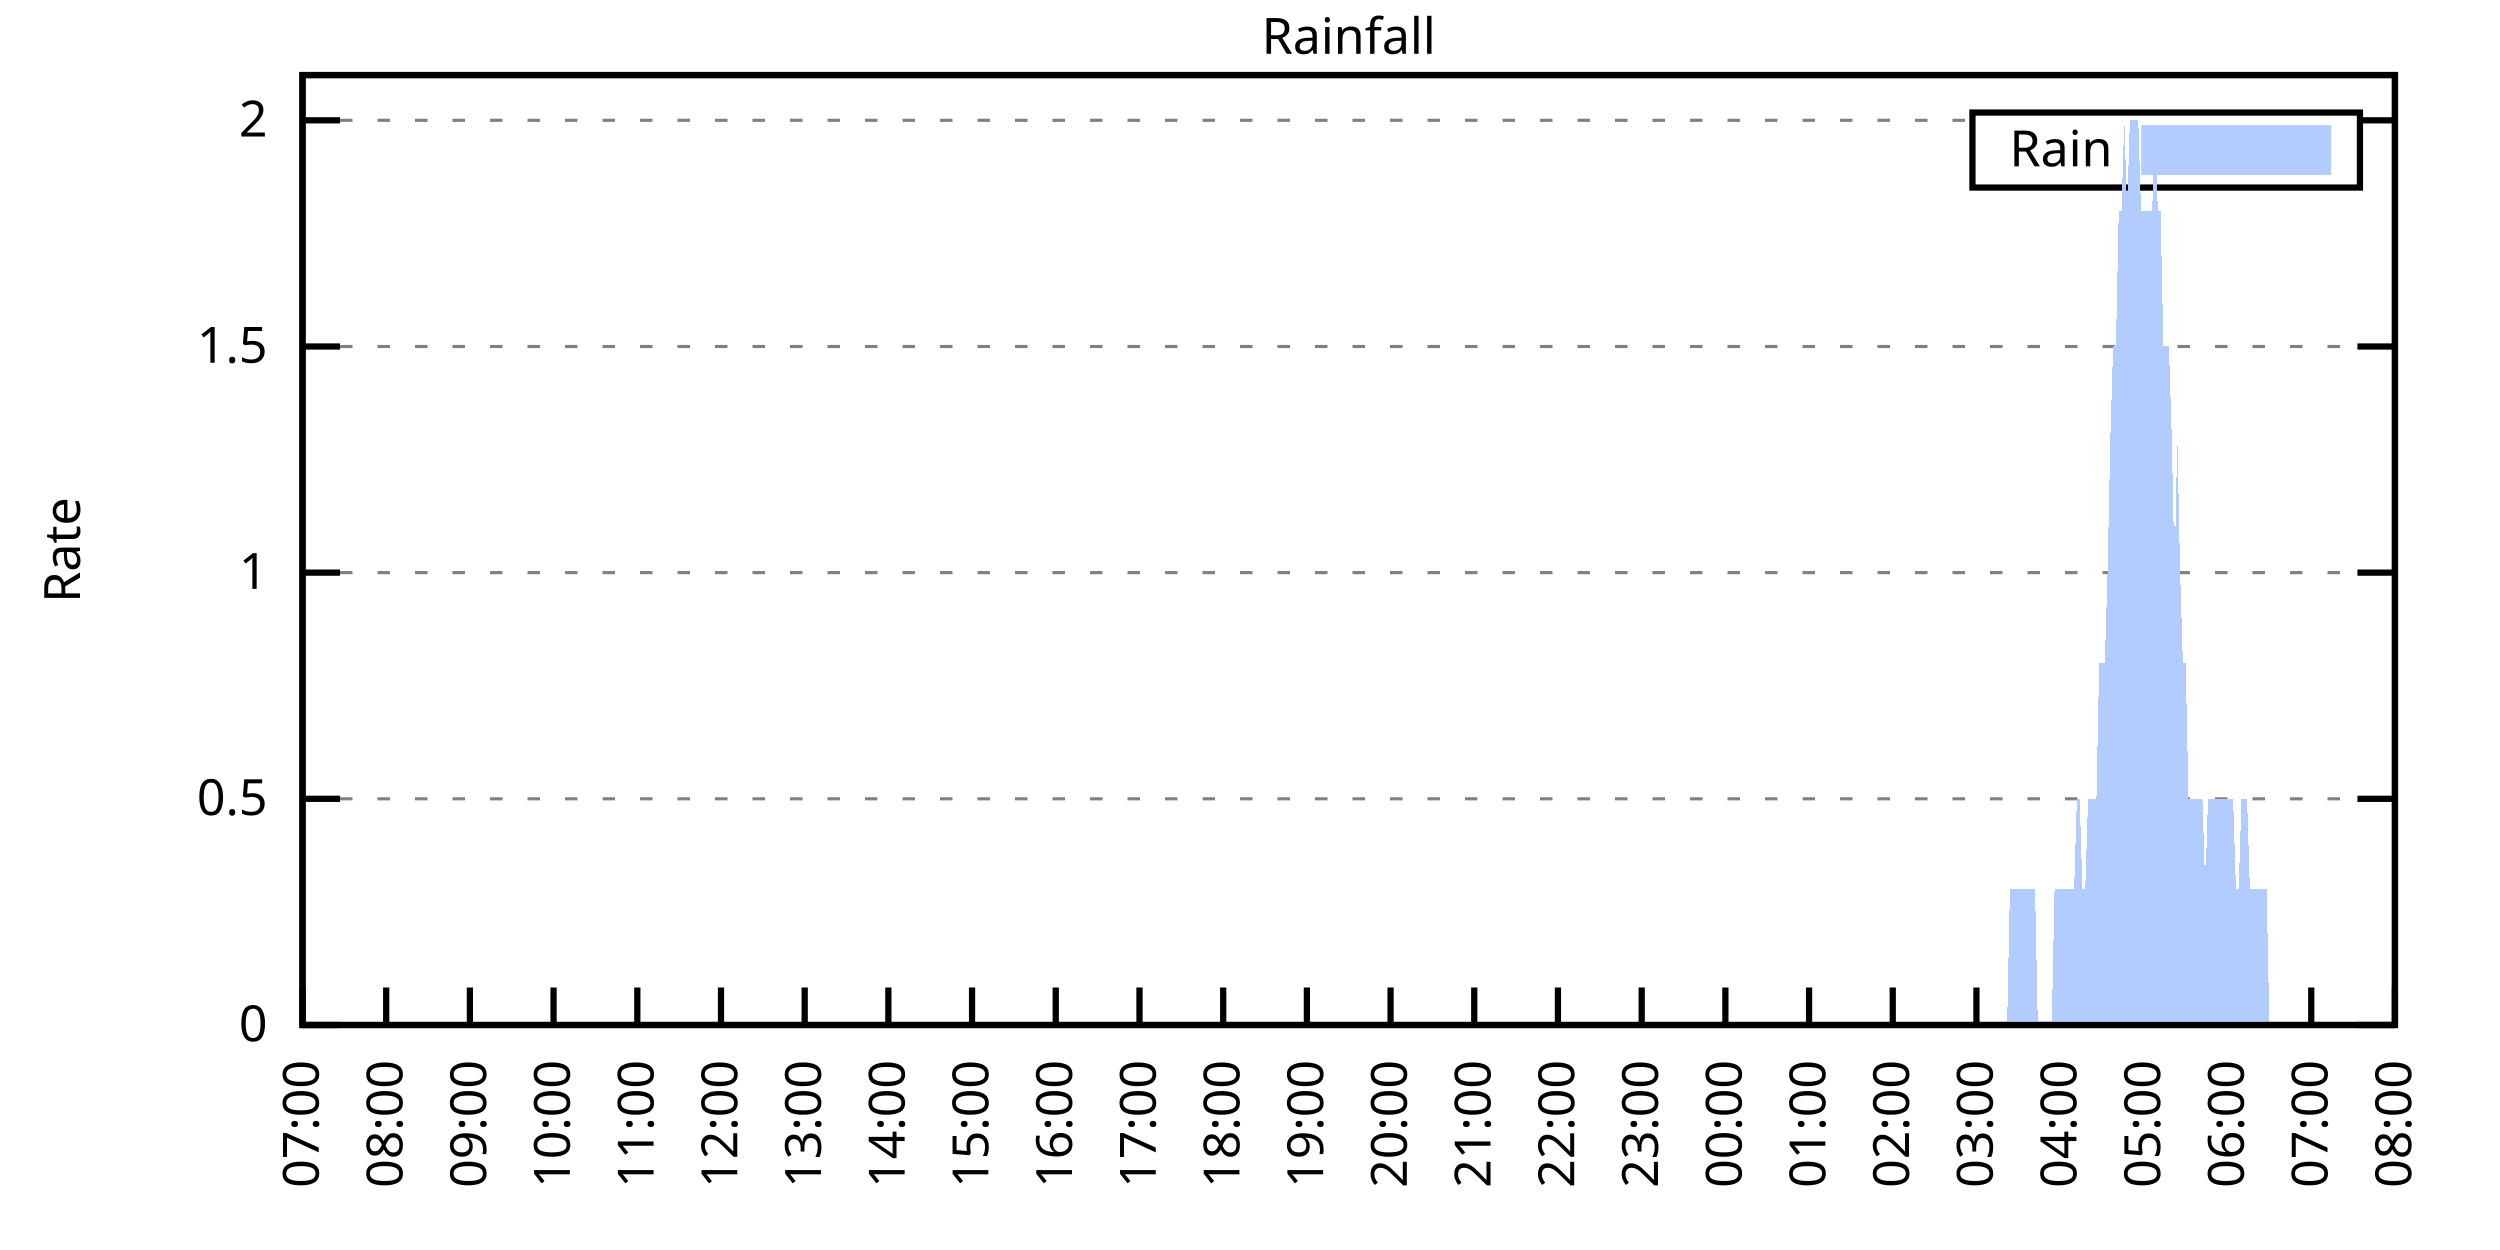
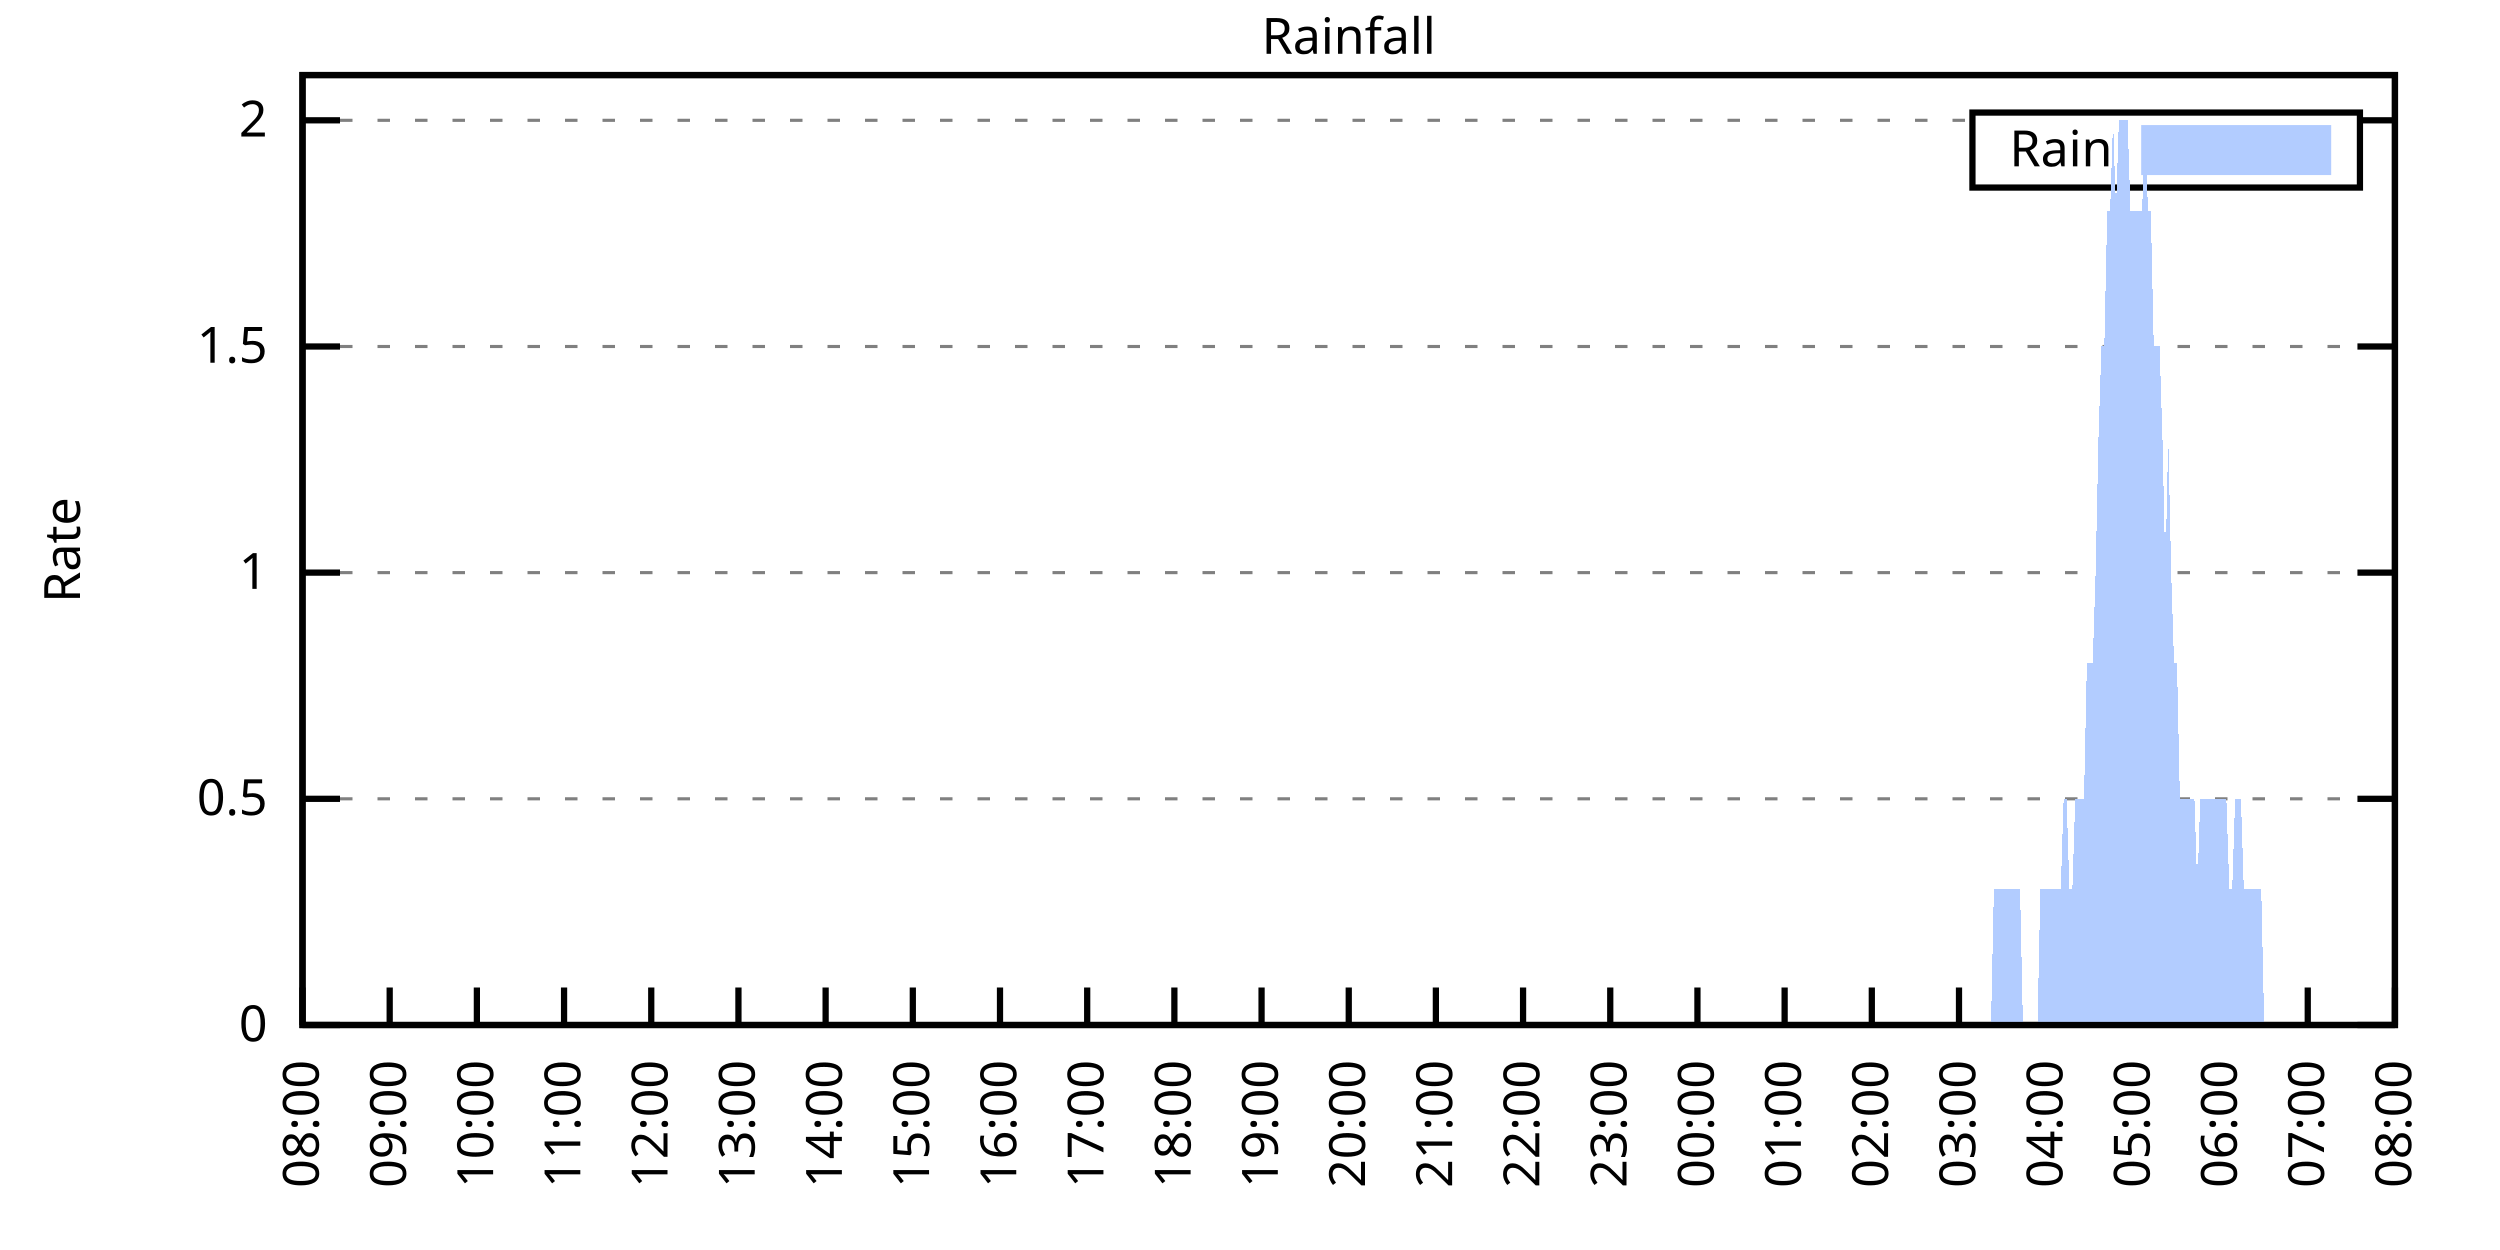
<svg xmlns="http://www.w3.org/2000/svg" xmlns:xlink="http://www.w3.org/1999/xlink" width="400" height="200" viewBox="0 0 400 200">
  <g id="gnuplot_canvas">
    <rect x="0" y="0" width="400" height="200" fill="none" />
    <defs>
      <circle id="gpDot" r="0.5" stroke-width="0.5" stroke="currentColor" />
      <path id="gpPt0" stroke-width="0.333" stroke="currentColor" d="M-1,0 h2 M0,-1 v2" />
      <path id="gpPt1" stroke-width="0.333" stroke="currentColor" d="M-1,-1 L1,1 M1,-1 L-1,1" />
      <path id="gpPt2" stroke-width="0.333" stroke="currentColor" d="M-1,0 L1,0 M0,-1 L0,1 M-1,-1 L1,1 M-1,1 L1,-1" />
      <rect id="gpPt3" stroke-width="0.333" stroke="currentColor" x="-1" y="-1" width="2" height="2" />
      <rect id="gpPt4" stroke-width="0.333" stroke="currentColor" fill="currentColor" x="-1" y="-1" width="2" height="2" />
      <circle id="gpPt5" stroke-width="0.333" stroke="currentColor" cx="0" cy="0" r="1" />
      <use xlink:href="#gpPt5" id="gpPt6" fill="currentColor" stroke="none" />
      <path id="gpPt7" stroke-width="0.333" stroke="currentColor" d="M0,-1.33 L-1.33,0.67 L1.33,0.67 z" />
      <use xlink:href="#gpPt7" id="gpPt8" fill="currentColor" stroke="none" />
      <use xlink:href="#gpPt7" id="gpPt9" stroke="currentColor" transform="rotate(180)" />
      <use xlink:href="#gpPt9" id="gpPt10" fill="currentColor" stroke="none" />
      <use xlink:href="#gpPt3" id="gpPt11" stroke="currentColor" transform="rotate(45)" />
      <use xlink:href="#gpPt11" id="gpPt12" fill="currentColor" stroke="none" />
      <path id="gpPt13" stroke-width="0.333" stroke="currentColor" d="M0,1.330 L1.265,0.411 L0.782,-1.067 L-0.782,-1.076 L-1.265,0.411 z" />
      <use xlink:href="#gpPt13" id="gpPt14" fill="currentColor" stroke="none" />
      <filter id="textbox" filterUnits="objectBoundingBox" x="0" y="0" height="1" width="1">
        <feFlood flood-color="white" flood-opacity="1" result="bgnd" />
        <feComposite in="SourceGraphic" in2="bgnd" operator="atop" />
      </filter>
      <filter id="greybox" filterUnits="objectBoundingBox" x="0" y="0" height="1" width="1">
        <feFlood flood-color="lightgrey" flood-opacity="1" result="grey" />
        <feComposite in="SourceGraphic" in2="grey" operator="atop" />
      </filter>
    </defs>
    <g fill="none" color="white" stroke="currentColor" stroke-width="1.00" stroke-linecap="butt" stroke-linejoin="miter">
</g>
    <g fill="none" color="black" stroke="currentColor" stroke-width="1.00" stroke-linecap="butt" stroke-linejoin="miter">
      <g stroke="none" shape-rendering="crispEdges">
        <polygon fill="rgb(255, 255, 255)" points="48.40,164.00 383.18,164.00 383.18,12.02 48.40,12.02 " />
      </g>
    </g>
    <g fill="none" color="black" stroke="currentColor" stroke-width="1.00" stroke-linecap="butt" stroke-linejoin="miter">
</g>
    <g fill="none" color="black" stroke="black" stroke-width="0.50" stroke-linecap="butt" stroke-linejoin="miter">
</g>
    <g fill="none" color="gray" stroke="currentColor" stroke-width="0.50" stroke-linecap="butt" stroke-linejoin="miter">
      <path stroke="gray" stroke-dasharray="2,4" class="gridline" d="M48.40,164.00 L383.19,164.00  " />
    </g>
    <g fill="none" color="gray" stroke="gray" stroke-width="1.00" stroke-linecap="butt" stroke-linejoin="miter">
</g>
    <g fill="none" color="black" stroke="currentColor" stroke-width="1.00" stroke-linecap="butt" stroke-linejoin="miter">
      <path stroke="black" d="M48.40,164.00 L54.40,164.00 M383.19,164.00 L377.19,164.00  " />
      <g transform="translate(42.80,166.60)" stroke="none" fill="black" font-family="Sans" font-size="8.00" text-anchor="end">
        <text>
          <tspan font-family="Sans"> 0</tspan>
        </text>
      </g>
    </g>
    <g fill="none" color="black" stroke="currentColor" stroke-width="1.00" stroke-linecap="butt" stroke-linejoin="miter">
</g>
    <g fill="none" color="black" stroke="black" stroke-width="0.50" stroke-linecap="butt" stroke-linejoin="miter">
</g>
    <g fill="none" color="gray" stroke="currentColor" stroke-width="0.50" stroke-linecap="butt" stroke-linejoin="miter">
      <path stroke="gray" stroke-dasharray="2,4" class="gridline" d="M48.40,127.81 L383.19,127.81  " />
    </g>
    <g fill="none" color="gray" stroke="gray" stroke-width="1.00" stroke-linecap="butt" stroke-linejoin="miter">
</g>
    <g fill="none" color="black" stroke="currentColor" stroke-width="1.00" stroke-linecap="butt" stroke-linejoin="miter">
      <path stroke="black" d="M48.40,127.81 L54.40,127.81 M383.19,127.81 L377.19,127.81  " />
      <g transform="translate(42.80,130.41)" stroke="none" fill="black" font-family="Sans" font-size="8.00" text-anchor="end">
        <text>
          <tspan font-family="Sans"> 0.5</tspan>
        </text>
      </g>
    </g>
    <g fill="none" color="black" stroke="currentColor" stroke-width="1.00" stroke-linecap="butt" stroke-linejoin="miter">
</g>
    <g fill="none" color="black" stroke="black" stroke-width="0.50" stroke-linecap="butt" stroke-linejoin="miter">
</g>
    <g fill="none" color="gray" stroke="currentColor" stroke-width="0.50" stroke-linecap="butt" stroke-linejoin="miter">
      <path stroke="gray" stroke-dasharray="2,4" class="gridline" d="M48.40,91.62 L383.19,91.62  " />
    </g>
    <g fill="none" color="gray" stroke="gray" stroke-width="1.00" stroke-linecap="butt" stroke-linejoin="miter">
</g>
    <g fill="none" color="black" stroke="currentColor" stroke-width="1.00" stroke-linecap="butt" stroke-linejoin="miter">
      <path stroke="black" d="M48.40,91.62 L54.40,91.62 M383.19,91.62 L377.19,91.62  " />
      <g transform="translate(42.80,94.22)" stroke="none" fill="black" font-family="Sans" font-size="8.00" text-anchor="end">
        <text>
          <tspan font-family="Sans"> 1</tspan>
        </text>
      </g>
    </g>
    <g fill="none" color="black" stroke="currentColor" stroke-width="1.00" stroke-linecap="butt" stroke-linejoin="miter">
</g>
    <g fill="none" color="black" stroke="black" stroke-width="0.50" stroke-linecap="butt" stroke-linejoin="miter">
</g>
    <g fill="none" color="gray" stroke="currentColor" stroke-width="0.50" stroke-linecap="butt" stroke-linejoin="miter">
      <path stroke="gray" stroke-dasharray="2,4" class="gridline" d="M48.40,55.44 L383.19,55.44  " />
    </g>
    <g fill="none" color="gray" stroke="gray" stroke-width="1.00" stroke-linecap="butt" stroke-linejoin="miter">
</g>
    <g fill="none" color="black" stroke="currentColor" stroke-width="1.00" stroke-linecap="butt" stroke-linejoin="miter">
      <path stroke="black" d="M48.40,55.44 L54.40,55.44 M383.19,55.44 L377.19,55.44  " />
      <g transform="translate(42.80,58.04)" stroke="none" fill="black" font-family="Sans" font-size="8.00" text-anchor="end">
        <text>
          <tspan font-family="Sans"> 1.5</tspan>
        </text>
      </g>
    </g>
    <g fill="none" color="black" stroke="currentColor" stroke-width="1.00" stroke-linecap="butt" stroke-linejoin="miter">
</g>
    <g fill="none" color="black" stroke="black" stroke-width="0.50" stroke-linecap="butt" stroke-linejoin="miter">
</g>
    <g fill="none" color="gray" stroke="currentColor" stroke-width="0.50" stroke-linecap="butt" stroke-linejoin="miter">
      <path stroke="gray" stroke-dasharray="2,4" class="gridline" d="M48.40,19.25 L315.59,19.25 M377.59,19.25 L383.19,19.25  " />
    </g>
    <g fill="none" color="gray" stroke="gray" stroke-width="1.00" stroke-linecap="butt" stroke-linejoin="miter">
</g>
    <g fill="none" color="black" stroke="currentColor" stroke-width="1.00" stroke-linecap="butt" stroke-linejoin="miter">
      <path stroke="black" d="M48.40,19.25 L54.40,19.25 M383.19,19.25 L377.19,19.25  " />
      <g transform="translate(42.80,21.85)" stroke="none" fill="black" font-family="Sans" font-size="8.00" text-anchor="end">
        <text>
          <tspan font-family="Sans"> 2</tspan>
        </text>
      </g>
    </g>
    <g fill="none" color="black" stroke="currentColor" stroke-width="1.00" stroke-linecap="butt" stroke-linejoin="miter">
      <path stroke="black" d="M48.40,164.00 L48.40,158.00  " />
      <g transform="translate(51.00,169.60) rotate(270.00)" stroke="none" fill="black" font-family="Sans" font-size="8.00" text-anchor="end">
        <text>
-           <tspan font-family="Sans">07:00</tspan>
-         </text>
-       </g>
-     </g>
-     <g fill="none" color="black" stroke="currentColor" stroke-width="1.00" stroke-linecap="butt" stroke-linejoin="miter">
-       <path stroke="black" d="M61.79,164.00 L61.79,158.00  " />
-       <g transform="translate(64.39,169.60) rotate(270.00)" stroke="none" fill="black" font-family="Sans" font-size="8.00" text-anchor="end">
-         <text>
          <tspan font-family="Sans">08:00</tspan>
        </text>
      </g>
    </g>
    <g fill="none" color="black" stroke="currentColor" stroke-width="1.00" stroke-linecap="butt" stroke-linejoin="miter">
-       <path stroke="black" d="M75.18,164.00 L75.18,158.00  " />
-       <g transform="translate(77.78,169.60) rotate(270.00)" stroke="none" fill="black" font-family="Sans" font-size="8.00" text-anchor="end">
+       <path stroke="black" d="M62.35,164.00 L62.35,158.00  " />
+       <g transform="translate(64.95,169.60) rotate(270.00)" stroke="none" fill="black" font-family="Sans" font-size="8.00" text-anchor="end">
        <text>
          <tspan font-family="Sans">09:00</tspan>
        </text>
      </g>
    </g>
    <g fill="none" color="black" stroke="currentColor" stroke-width="1.00" stroke-linecap="butt" stroke-linejoin="miter">
-       <path stroke="black" d="M88.57,164.00 L88.57,158.00  " />
-       <g transform="translate(91.17,169.60) rotate(270.00)" stroke="none" fill="black" font-family="Sans" font-size="8.00" text-anchor="end">
+       <path stroke="black" d="M76.30,164.00 L76.30,158.00  " />
+       <g transform="translate(78.90,169.60) rotate(270.00)" stroke="none" fill="black" font-family="Sans" font-size="8.00" text-anchor="end">
        <text>
          <tspan font-family="Sans">10:00</tspan>
        </text>
      </g>
    </g>
    <g fill="none" color="black" stroke="currentColor" stroke-width="1.00" stroke-linecap="butt" stroke-linejoin="miter">
-       <path stroke="black" d="M101.97,164.00 L101.97,158.00  " />
-       <g transform="translate(104.57,169.60) rotate(270.00)" stroke="none" fill="black" font-family="Sans" font-size="8.00" text-anchor="end">
+       <path stroke="black" d="M90.25,164.00 L90.25,158.00  " />
+       <g transform="translate(92.85,169.60) rotate(270.00)" stroke="none" fill="black" font-family="Sans" font-size="8.00" text-anchor="end">
        <text>
          <tspan font-family="Sans">11:00</tspan>
        </text>
      </g>
    </g>
    <g fill="none" color="black" stroke="currentColor" stroke-width="1.00" stroke-linecap="butt" stroke-linejoin="miter">
-       <path stroke="black" d="M115.36,164.00 L115.36,158.00  " />
-       <g transform="translate(117.96,169.60) rotate(270.00)" stroke="none" fill="black" font-family="Sans" font-size="8.00" text-anchor="end">
+       <path stroke="black" d="M104.20,164.00 L104.20,158.00  " />
+       <g transform="translate(106.80,169.60) rotate(270.00)" stroke="none" fill="black" font-family="Sans" font-size="8.00" text-anchor="end">
        <text>
          <tspan font-family="Sans">12:00</tspan>
        </text>
      </g>
    </g>
    <g fill="none" color="black" stroke="currentColor" stroke-width="1.00" stroke-linecap="butt" stroke-linejoin="miter">
-       <path stroke="black" d="M128.75,164.00 L128.75,158.00  " />
-       <g transform="translate(131.35,169.60) rotate(270.00)" stroke="none" fill="black" font-family="Sans" font-size="8.00" text-anchor="end">
+       <path stroke="black" d="M118.15,164.00 L118.15,158.00  " />
+       <g transform="translate(120.75,169.60) rotate(270.00)" stroke="none" fill="black" font-family="Sans" font-size="8.00" text-anchor="end">
        <text>
          <tspan font-family="Sans">13:00</tspan>
        </text>
      </g>
    </g>
    <g fill="none" color="black" stroke="currentColor" stroke-width="1.00" stroke-linecap="butt" stroke-linejoin="miter">
-       <path stroke="black" d="M142.14,164.00 L142.14,158.00  " />
-       <g transform="translate(144.74,169.60) rotate(270.00)" stroke="none" fill="black" font-family="Sans" font-size="8.00" text-anchor="end">
+       <path stroke="black" d="M132.10,164.00 L132.10,158.00  " />
+       <g transform="translate(134.70,169.60) rotate(270.00)" stroke="none" fill="black" font-family="Sans" font-size="8.00" text-anchor="end">
        <text>
          <tspan font-family="Sans">14:00</tspan>
        </text>
      </g>
    </g>
    <g fill="none" color="black" stroke="currentColor" stroke-width="1.00" stroke-linecap="butt" stroke-linejoin="miter">
-       <path stroke="black" d="M155.53,164.00 L155.53,158.00  " />
-       <g transform="translate(158.13,169.60) rotate(270.00)" stroke="none" fill="black" font-family="Sans" font-size="8.00" text-anchor="end">
+       <path stroke="black" d="M146.05,164.00 L146.05,158.00  " />
+       <g transform="translate(148.65,169.60) rotate(270.00)" stroke="none" fill="black" font-family="Sans" font-size="8.00" text-anchor="end">
        <text>
          <tspan font-family="Sans">15:00</tspan>
        </text>
      </g>
    </g>
    <g fill="none" color="black" stroke="currentColor" stroke-width="1.00" stroke-linecap="butt" stroke-linejoin="miter">
-       <path stroke="black" d="M168.92,164.00 L168.92,158.00  " />
-       <g transform="translate(171.52,169.60) rotate(270.00)" stroke="none" fill="black" font-family="Sans" font-size="8.00" text-anchor="end">
+       <path stroke="black" d="M160.00,164.00 L160.00,158.00  " />
+       <g transform="translate(162.60,169.60) rotate(270.00)" stroke="none" fill="black" font-family="Sans" font-size="8.00" text-anchor="end">
        <text>
          <tspan font-family="Sans">16:00</tspan>
        </text>
      </g>
    </g>
    <g fill="none" color="black" stroke="currentColor" stroke-width="1.00" stroke-linecap="butt" stroke-linejoin="miter">
-       <path stroke="black" d="M182.32,164.00 L182.32,158.00  " />
-       <g transform="translate(184.92,169.60) rotate(270.00)" stroke="none" fill="black" font-family="Sans" font-size="8.00" text-anchor="end">
+       <path stroke="black" d="M173.95,164.00 L173.95,158.00  " />
+       <g transform="translate(176.55,169.60) rotate(270.00)" stroke="none" fill="black" font-family="Sans" font-size="8.00" text-anchor="end">
        <text>
          <tspan font-family="Sans">17:00</tspan>
        </text>
      </g>
    </g>
    <g fill="none" color="black" stroke="currentColor" stroke-width="1.00" stroke-linecap="butt" stroke-linejoin="miter">
-       <path stroke="black" d="M195.71,164.00 L195.71,158.00  " />
-       <g transform="translate(198.31,169.60) rotate(270.00)" stroke="none" fill="black" font-family="Sans" font-size="8.00" text-anchor="end">
+       <path stroke="black" d="M187.90,164.00 L187.90,158.00  " />
+       <g transform="translate(190.50,169.60) rotate(270.00)" stroke="none" fill="black" font-family="Sans" font-size="8.00" text-anchor="end">
        <text>
          <tspan font-family="Sans">18:00</tspan>
        </text>
      </g>
    </g>
    <g fill="none" color="black" stroke="currentColor" stroke-width="1.00" stroke-linecap="butt" stroke-linejoin="miter">
-       <path stroke="black" d="M209.10,164.00 L209.10,158.00  " />
-       <g transform="translate(211.70,169.60) rotate(270.00)" stroke="none" fill="black" font-family="Sans" font-size="8.00" text-anchor="end">
+       <path stroke="black" d="M201.85,164.00 L201.85,158.00  " />
+       <g transform="translate(204.45,169.60) rotate(270.00)" stroke="none" fill="black" font-family="Sans" font-size="8.00" text-anchor="end">
        <text>
          <tspan font-family="Sans">19:00</tspan>
        </text>
      </g>
    </g>
    <g fill="none" color="black" stroke="currentColor" stroke-width="1.00" stroke-linecap="butt" stroke-linejoin="miter">
-       <path stroke="black" d="M222.49,164.00 L222.49,158.00  " />
-       <g transform="translate(225.09,169.60) rotate(270.00)" stroke="none" fill="black" font-family="Sans" font-size="8.00" text-anchor="end">
+       <path stroke="black" d="M215.80,164.00 L215.80,158.00  " />
+       <g transform="translate(218.40,169.60) rotate(270.00)" stroke="none" fill="black" font-family="Sans" font-size="8.00" text-anchor="end">
        <text>
          <tspan font-family="Sans">20:00</tspan>
        </text>
      </g>
    </g>
    <g fill="none" color="black" stroke="currentColor" stroke-width="1.00" stroke-linecap="butt" stroke-linejoin="miter">
-       <path stroke="black" d="M235.88,164.00 L235.88,158.00  " />
-       <g transform="translate(238.48,169.60) rotate(270.00)" stroke="none" fill="black" font-family="Sans" font-size="8.00" text-anchor="end">
+       <path stroke="black" d="M229.74,164.00 L229.74,158.00  " />
+       <g transform="translate(232.34,169.60) rotate(270.00)" stroke="none" fill="black" font-family="Sans" font-size="8.00" text-anchor="end">
        <text>
          <tspan font-family="Sans">21:00</tspan>
        </text>
      </g>
    </g>
    <g fill="none" color="black" stroke="currentColor" stroke-width="1.00" stroke-linecap="butt" stroke-linejoin="miter">
-       <path stroke="black" d="M249.27,164.00 L249.27,158.00  " />
-       <g transform="translate(251.87,169.60) rotate(270.00)" stroke="none" fill="black" font-family="Sans" font-size="8.00" text-anchor="end">
+       <path stroke="black" d="M243.69,164.00 L243.69,158.00  " />
+       <g transform="translate(246.29,169.60) rotate(270.00)" stroke="none" fill="black" font-family="Sans" font-size="8.00" text-anchor="end">
        <text>
          <tspan font-family="Sans">22:00</tspan>
        </text>
      </g>
    </g>
    <g fill="none" color="black" stroke="currentColor" stroke-width="1.00" stroke-linecap="butt" stroke-linejoin="miter">
-       <path stroke="black" d="M262.67,164.00 L262.67,158.00  " />
-       <g transform="translate(265.27,169.60) rotate(270.00)" stroke="none" fill="black" font-family="Sans" font-size="8.00" text-anchor="end">
+       <path stroke="black" d="M257.64,164.00 L257.64,158.00  " />
+       <g transform="translate(260.24,169.60) rotate(270.00)" stroke="none" fill="black" font-family="Sans" font-size="8.00" text-anchor="end">
        <text>
          <tspan font-family="Sans">23:00</tspan>
        </text>
      </g>
    </g>
    <g fill="none" color="black" stroke="currentColor" stroke-width="1.00" stroke-linecap="butt" stroke-linejoin="miter">
-       <path stroke="black" d="M276.06,164.00 L276.06,158.00  " />
-       <g transform="translate(278.66,169.60) rotate(270.00)" stroke="none" fill="black" font-family="Sans" font-size="8.00" text-anchor="end">
+       <path stroke="black" d="M271.59,164.00 L271.59,158.00  " />
+       <g transform="translate(274.19,169.60) rotate(270.00)" stroke="none" fill="black" font-family="Sans" font-size="8.00" text-anchor="end">
        <text>
          <tspan font-family="Sans">00:00</tspan>
        </text>
      </g>
    </g>
    <g fill="none" color="black" stroke="currentColor" stroke-width="1.00" stroke-linecap="butt" stroke-linejoin="miter">
-       <path stroke="black" d="M289.45,164.00 L289.45,158.00  " />
-       <g transform="translate(292.05,169.60) rotate(270.00)" stroke="none" fill="black" font-family="Sans" font-size="8.00" text-anchor="end">
+       <path stroke="black" d="M285.54,164.00 L285.54,158.00  " />
+       <g transform="translate(288.14,169.60) rotate(270.00)" stroke="none" fill="black" font-family="Sans" font-size="8.00" text-anchor="end">
        <text>
          <tspan font-family="Sans">01:00</tspan>
        </text>
      </g>
    </g>
    <g fill="none" color="black" stroke="currentColor" stroke-width="1.00" stroke-linecap="butt" stroke-linejoin="miter">
-       <path stroke="black" d="M302.84,164.00 L302.84,158.00  " />
-       <g transform="translate(305.44,169.60) rotate(270.00)" stroke="none" fill="black" font-family="Sans" font-size="8.00" text-anchor="end">
+       <path stroke="black" d="M299.49,164.00 L299.49,158.00  " />
+       <g transform="translate(302.09,169.60) rotate(270.00)" stroke="none" fill="black" font-family="Sans" font-size="8.00" text-anchor="end">
        <text>
          <tspan font-family="Sans">02:00</tspan>
        </text>
      </g>
    </g>
    <g fill="none" color="black" stroke="currentColor" stroke-width="1.00" stroke-linecap="butt" stroke-linejoin="miter">
-       <path stroke="black" d="M316.23,164.00 L316.23,158.00  " />
-       <g transform="translate(318.83,169.60) rotate(270.00)" stroke="none" fill="black" font-family="Sans" font-size="8.00" text-anchor="end">
+       <path stroke="black" d="M313.44,164.00 L313.44,158.00  " />
+       <g transform="translate(316.04,169.60) rotate(270.00)" stroke="none" fill="black" font-family="Sans" font-size="8.00" text-anchor="end">
        <text>
          <tspan font-family="Sans">03:00</tspan>
        </text>
      </g>
    </g>
    <g fill="none" color="black" stroke="currentColor" stroke-width="1.00" stroke-linecap="butt" stroke-linejoin="miter">
-       <path stroke="black" d="M329.62,164.00 L329.62,158.00  " />
-       <g transform="translate(332.22,169.60) rotate(270.00)" stroke="none" fill="black" font-family="Sans" font-size="8.00" text-anchor="end">
+       <path stroke="black" d="M327.39,164.00 L327.39,158.00  " />
+       <g transform="translate(329.99,169.60) rotate(270.00)" stroke="none" fill="black" font-family="Sans" font-size="8.00" text-anchor="end">
        <text>
          <tspan font-family="Sans">04:00</tspan>
        </text>
      </g>
    </g>
    <g fill="none" color="black" stroke="currentColor" stroke-width="1.00" stroke-linecap="butt" stroke-linejoin="miter">
-       <path stroke="black" d="M343.02,164.00 L343.02,158.00  " />
-       <g transform="translate(345.62,169.60) rotate(270.00)" stroke="none" fill="black" font-family="Sans" font-size="8.00" text-anchor="end">
+       <path stroke="black" d="M341.34,164.00 L341.34,158.00  " />
+       <g transform="translate(343.94,169.60) rotate(270.00)" stroke="none" fill="black" font-family="Sans" font-size="8.00" text-anchor="end">
        <text>
          <tspan font-family="Sans">05:00</tspan>
        </text>
      </g>
    </g>
    <g fill="none" color="black" stroke="currentColor" stroke-width="1.00" stroke-linecap="butt" stroke-linejoin="miter">
-       <path stroke="black" d="M356.41,164.00 L356.41,158.00  " />
-       <g transform="translate(359.01,169.60) rotate(270.00)" stroke="none" fill="black" font-family="Sans" font-size="8.00" text-anchor="end">
+       <path stroke="black" d="M355.29,164.00 L355.29,158.00  " />
+       <g transform="translate(357.89,169.60) rotate(270.00)" stroke="none" fill="black" font-family="Sans" font-size="8.00" text-anchor="end">
        <text>
          <tspan font-family="Sans">06:00</tspan>
        </text>
      </g>
    </g>
    <g fill="none" color="black" stroke="currentColor" stroke-width="1.00" stroke-linecap="butt" stroke-linejoin="miter">
-       <path stroke="black" d="M369.80,164.00 L369.80,158.00  " />
-       <g transform="translate(372.40,169.60) rotate(270.00)" stroke="none" fill="black" font-family="Sans" font-size="8.00" text-anchor="end">
+       <path stroke="black" d="M369.24,164.00 L369.24,158.00  " />
+       <g transform="translate(371.84,169.60) rotate(270.00)" stroke="none" fill="black" font-family="Sans" font-size="8.00" text-anchor="end">
        <text>
          <tspan font-family="Sans">07:00</tspan>
        </text>
      </g>
    </g>
    <g fill="none" color="black" stroke="currentColor" stroke-width="1.00" stroke-linecap="butt" stroke-linejoin="miter">
      <path stroke="black" d="M383.19,164.00 L383.19,158.00  " />
      <g transform="translate(385.79,169.60) rotate(270.00)" stroke="none" fill="black" font-family="Sans" font-size="8.00" text-anchor="end">
        <text>
          <tspan font-family="Sans">08:00</tspan>
        </text>
      </g>
    </g>
    <g fill="none" color="black" stroke="currentColor" stroke-width="1.00" stroke-linecap="butt" stroke-linejoin="miter">
</g>
    <g fill="none" color="black" stroke="currentColor" stroke-width="1.00" stroke-linecap="butt" stroke-linejoin="miter">
      <path stroke="black" d="M48.40,12.01 L48.40,164.00 L383.19,164.00 L383.19,12.01 L48.40,12.01 Z  " />
    </g>
    <g fill="none" color="black" stroke="currentColor" stroke-width="1.00" stroke-linecap="butt" stroke-linejoin="miter">
</g>
    <g fill="none" color="black" stroke="currentColor" stroke-width="1.00" stroke-linecap="butt" stroke-linejoin="miter">
      <path stroke="black" d="M315.59,30.01 L315.59,18.01 L377.59,18.01 L377.59,30.01 L315.59,30.01 Z  " />
    </g>
    <g id="Rainfall_plot_1">
      <g fill="none" color="white" stroke="black" stroke-width="2.00" stroke-linecap="butt" stroke-linejoin="miter">
</g>
      <g fill="none" color="black" stroke="currentColor" stroke-width="2.00" stroke-linecap="butt" stroke-linejoin="miter">
        <g transform="translate(337.99,26.61)" stroke="none" fill="black" font-family="Sans" font-size="8.00" text-anchor="end">
          <text>
            <tspan font-family="Sans">Rain</tspan>
          </text>
        </g>
      </g>
      <g fill="none" color="black" stroke="currentColor" stroke-width="2.00" stroke-linecap="butt" stroke-linejoin="miter">
        <g stroke="none" shape-rendering="crispEdges">
          <polygon fill="rgb(178, 204, 255)" points="343.59,27.01 371.99,27.01 371.99,21.01 343.59,21.01 " />
        </g>
        <path stroke="rgb(178, 204, 255)" d="M343.59,27.01 L371.99,27.01 L371.99,21.01 L343.59,21.01 L343.59,27.01 Z  " />
      </g>
      <g fill="none" color="black" stroke="currentColor" stroke-width="2.00" stroke-linecap="butt" stroke-linejoin="miter">
        <g stroke="none" shape-rendering="crispEdges">
-           <polygon fill="rgb(178, 204, 255)" points="58.67,164.00 59.11,164.00 59.56,164.00 60.01,164.00 60.45,164.00 60.90,164.00 61.35,164.00 61.79,164.00 62.24,164.00 62.68,164.00 63.13,164.00 63.58,164.00 64.02,164.00 64.47,164.00 64.92,164.00 65.36,164.00 65.81,164.00 66.26,164.00 66.70,164.00 67.15,164.00 67.59,164.00 68.04,164.00 68.49,164.00 68.93,164.00 69.38,164.00 69.83,164.00 70.27,164.00 70.72,164.00 71.17,164.00 71.61,164.00 72.06,164.00 72.50,164.00 72.95,164.00 73.40,164.00 73.84,164.00 74.29,164.00 74.74,164.00 75.18,164.00 75.63,164.00 76.08,164.00 76.52,164.00 76.97,164.00 77.42,164.00 77.86,164.00 78.31,164.00 78.75,164.00 79.20,164.00 79.65,164.00 80.09,164.00 80.54,164.00 80.99,164.00 81.43,164.00 81.88,164.00 82.33,164.00 82.77,164.00 83.22,164.00 83.66,164.00 84.11,164.00 84.56,164.00 85.00,164.00 85.45,164.00 85.90,164.00 86.34,164.00 86.79,164.00 87.24,164.00 87.68,164.00 88.13,164.00 88.57,164.00 89.02,164.00 89.47,164.00 89.91,164.00 90.36,164.00 90.81,164.00 91.25,164.00 91.70,164.00 92.15,164.00 92.59,164.00 93.04,164.00 93.49,164.00 93.93,164.00 94.38,164.00 94.82,164.00 95.27,164.00 95.72,164.00 96.16,164.00 96.61,164.00 97.06,164.00 97.50,164.00 97.95,164.00 98.40,164.00 98.84,164.00 99.29,164.00 99.73,164.00 100.18,164.00 100.63,164.00 101.07,164.00 101.52,164.00 101.97,164.00 102.41,164.00 102.86,164.00 103.31,164.00 103.75,164.00 104.20,164.00 104.64,164.00 105.09,164.00 105.54,164.00 105.98,164.00 106.43,164.00 106.88,164.00 107.32,164.00 107.77,164.00 108.22,164.00 108.66,164.00 109.11,164.00 109.55,164.00 110.00,164.00 110.45,164.00 110.89,164.00 111.34,164.00 111.79,164.00 112.23,164.00 112.68,164.00 113.13,164.00 113.57,164.00 114.02,164.00 114.47,164.00 114.91,164.00 115.36,164.00 115.80,164.00 116.25,164.00 116.70,164.00 117.14,164.00 117.59,164.00 118.04,164.00 118.48,164.00 118.93,164.00 119.38,164.00 119.82,164.00 120.27,164.00 120.71,164.00 121.16,164.00 121.61,164.00 122.05,164.00 122.50,164.00 122.95,164.00 123.39,164.00 123.84,164.00 124.29,164.00 124.73,164.00 125.18,164.00 125.62,164.00 126.07,164.00 126.52,164.00 126.96,164.00 127.41,164.00 127.86,164.00 128.30,164.00 128.75,164.00 129.20,164.00 129.64,164.00 130.09,164.00 130.54,164.00 130.98,164.00 131.43,164.00 131.87,164.00 132.32,164.00 132.77,164.00 133.21,164.00 133.66,164.00 134.11,164.00 134.55,164.00 135.00,164.00 135.45,164.00 135.89,164.00 136.34,164.00 136.78,164.00 137.23,164.00 137.68,164.00 138.12,164.00 138.57,164.00 139.02,164.00 139.46,164.00 139.91,164.00 140.36,164.00 140.80,164.00 141.25,164.00 141.69,164.00 142.14,164.00 142.59,164.00 143.03,164.00 143.48,164.00 143.93,164.00 144.37,164.00 144.82,164.00 145.27,164.00 145.71,164.00 146.16,164.00 146.61,164.00 147.05,164.00 147.50,164.00 147.94,164.00 148.39,164.00 148.84,164.00 149.28,164.00 149.73,164.00 150.18,164.00 150.62,164.00 151.07,164.00 151.52,164.00 151.96,164.00 152.41,164.00 152.85,164.00 153.30,164.00 153.75,164.00 154.19,164.00 154.64,164.00 155.09,164.00 155.53,164.00 155.98,164.00 156.43,164.00 156.87,164.00 157.32,164.00 157.76,164.00 158.21,164.00 158.66,164.00 159.10,164.00 159.55,164.00 160.00,164.00 160.44,164.00 160.89,164.00 161.34,164.00 161.78,164.00 162.23,164.00 162.67,164.00 163.12,164.00 163.57,164.00 164.01,164.00 164.46,164.00 164.91,164.00 165.35,164.00 165.80,164.00 166.25,164.00 166.69,164.00 167.14,164.00 167.59,164.00 168.03,164.00 168.48,164.00 168.92,164.00 169.37,164.00 169.82,164.00 170.26,164.00 170.71,164.00 171.16,164.00 171.60,164.00 172.05,164.00 172.50,164.00 172.94,164.00 173.39,164.00 173.83,164.00 174.28,164.00 174.73,164.00 175.17,164.00 175.62,164.00 176.07,164.00 176.51,164.00 176.96,164.00 177.41,164.00 177.85,164.00 178.30,164.00 178.74,164.00 179.19,164.00 179.64,164.00 180.08,164.00 180.53,164.00 180.98,164.00 181.42,164.00 181.87,164.00 182.32,164.00 182.76,164.00 183.21,164.00 183.66,164.00 184.10,164.00 184.55,164.00 184.99,164.00 185.44,164.00 185.89,164.00 186.33,164.00 186.78,164.00 187.23,164.00 187.67,164.00 188.12,164.00 188.57,164.00 189.01,164.00 189.46,164.00 189.90,164.00 190.35,164.00 190.80,164.00 191.24,164.00 191.69,164.00 192.14,164.00 192.58,164.00 193.03,164.00 193.48,164.00 193.92,164.00 194.37,164.00 194.81,164.00 195.26,164.00 195.71,164.00 196.15,164.00 196.60,164.00 197.05,164.00 197.49,164.00 197.94,164.00 198.39,164.00 198.83,164.00 199.28,164.00 199.73,164.00 200.17,164.00 200.62,164.00 201.06,164.00 201.51,164.00 201.96,164.00 202.40,164.00 202.85,164.00 203.30,164.00 203.74,164.00 204.19,164.00 204.64,164.00 205.08,164.00 205.53,164.00 205.97,164.00 206.42,164.00 206.87,164.00 207.31,164.00 207.76,164.00 208.21,164.00 208.65,164.00 209.10,164.00 209.55,164.00 209.99,164.00 210.44,164.00 210.88,164.00 211.33,164.00 211.78,164.00 212.22,164.00 212.67,164.00 213.12,164.00 213.56,164.00 214.01,164.00 214.46,164.00 214.90,164.00 215.35,164.00 215.80,164.00 216.24,164.00 216.69,164.00 217.13,164.00 217.58,164.00 218.03,164.00 218.47,164.00 218.92,164.00 219.37,164.00 219.81,164.00 220.26,164.00 220.71,164.00 221.15,164.00 221.60,164.00 222.04,164.00 222.49,164.00 222.94,164.00 223.38,164.00 223.83,164.00 224.28,164.00 224.72,164.00 225.17,164.00 225.62,164.00 226.06,164.00 226.51,164.00 226.95,164.00 227.40,164.00 227.85,164.00 228.29,164.00 228.74,164.00 229.19,164.00 229.63,164.00 230.08,164.00 230.53,164.00 230.97,164.00 231.42,164.00 231.86,164.00 232.31,164.00 232.76,164.00 233.20,164.00 233.65,164.00 234.10,164.00 234.54,164.00 234.99,164.00 235.44,164.00 235.88,164.00 236.33,164.00 236.78,164.00 237.22,164.00 237.67,164.00 238.11,164.00 238.56,164.00 239.01,164.00 239.45,164.00 239.90,164.00 240.35,164.00 240.79,164.00 241.24,164.00 241.69,164.00 242.13,164.00 242.58,164.00 243.02,164.00 243.47,164.00 243.92,164.00 244.36,164.00 244.81,164.00 245.26,164.00 245.70,164.00 246.15,164.00 246.60,164.00 247.04,164.00 247.49,164.00 247.93,164.00 248.38,164.00 248.83,164.00 249.27,164.00 249.72,164.00 250.17,164.00 250.61,164.00 251.06,164.00 251.51,164.00 251.95,164.00 252.40,164.00 252.85,164.00 253.29,164.00 253.74,164.00 254.18,164.00 254.63,164.00 255.08,164.00 255.52,164.00 255.97,164.00 256.42,164.00 256.86,164.00 257.31,164.00 257.76,164.00 258.20,164.00 258.65,164.00 259.09,164.00 259.54,164.00 259.99,164.00 260.43,164.00 260.88,164.00 261.33,164.00 261.77,164.00 262.22,164.00 262.67,164.00 263.11,164.00 263.56,164.00 264.00,164.00 264.45,164.00 264.90,164.00 265.34,164.00 265.79,164.00 266.24,164.00 266.68,164.00 267.13,164.00 267.58,164.00 268.02,164.00 268.47,164.00 268.92,164.00 269.36,164.00 269.81,164.00 270.25,164.00 270.70,164.00 271.15,164.00 271.59,164.00 272.04,164.00 272.49,164.00 272.93,164.00 273.38,164.00 273.83,164.00 274.27,164.00 274.72,164.00 275.16,164.00 275.61,164.00 276.06,164.00 276.50,164.00 276.95,164.00 277.40,164.00 277.84,164.00 278.29,164.00 278.74,164.00 279.18,164.00 279.63,164.00 280.07,164.00 280.52,164.00 280.97,164.00 281.41,164.00 281.86,164.00 282.31,164.00 282.75,164.00 283.20,164.00 283.65,164.00 284.09,164.00 284.54,164.00 284.98,164.00 285.43,164.00 285.88,164.00 286.32,164.00 286.77,164.00 287.22,164.00 287.66,164.00 288.11,164.00 288.56,164.00 289.00,164.00 289.45,164.00 289.90,164.00 290.34,164.00 290.79,164.00 291.23,164.00 291.68,164.00 292.13,164.00 292.57,164.00 293.02,164.00 293.47,164.00 293.91,164.00 294.36,164.00 294.81,164.00 295.25,164.00 295.70,164.00 296.14,164.00 296.59,164.00 297.04,164.00 297.48,164.00 297.93,164.00 298.38,164.00 298.82,164.00 299.27,164.00 299.72,164.00 300.16,164.00 300.61,164.00 301.05,164.00 301.50,164.00 301.95,164.00 302.39,164.00 302.84,164.00 303.29,164.00 303.73,164.00 304.18,164.00 304.63,164.00 305.07,164.00 305.52,164.00 305.97,164.00 306.41,164.00 306.86,164.00 307.30,164.00 307.75,164.00 308.20,164.00 308.64,164.00 309.09,164.00 309.54,164.00 309.98,164.00 310.43,164.00 310.88,164.00 311.32,164.00 311.77,164.00 312.21,164.00 312.66,164.00 313.11,164.00 313.55,164.00 314.00,164.00 314.45,164.00 314.89,164.00 315.34,164.00 315.79,164.00 316.23,164.00 316.68,164.00 317.12,164.00 317.57,164.00 318.02,164.00 318.46,164.00 318.91,164.00 319.36,164.00 319.80,164.00 320.25,164.00 320.70,164.00 321.14,164.00 321.59,142.29 322.04,142.29 322.48,142.29 322.93,142.29 323.37,142.29 323.82,142.29 324.27,142.29 324.71,142.29 325.16,142.29 325.61,142.29 326.05,164.00 326.50,164.00 326.95,164.00 327.39,164.00 327.84,164.00 328.28,164.00 328.73,142.29 329.18,142.29 329.62,142.29 330.07,142.29 330.52,142.29 330.96,142.29 331.41,142.29 331.86,142.29 332.30,127.81 332.75,127.81 333.19,142.29 333.64,142.29 334.09,127.81 334.53,127.81 334.98,127.81 335.43,127.81 335.87,106.10 336.32,106.10 336.77,106.10 337.21,91.62 337.66,69.91 338.10,55.44 338.55,55.44 339.00,33.72 339.44,33.72 339.89,19.25 340.34,33.72 340.78,19.25 341.23,19.25 341.68,19.25 342.12,19.25 342.57,33.72 343.02,33.72 343.46,33.72 343.91,33.72 344.35,33.72 344.80,19.25 345.25,33.72 345.69,33.72 346.14,55.44 346.59,55.44 347.03,55.44 347.48,69.91 347.93,91.62 348.37,69.91 348.82,91.62 349.26,106.10 349.71,106.10 350.16,127.81 350.60,127.81 351.05,127.81 351.50,127.81 351.94,127.81 352.39,127.81 352.84,142.29 353.28,127.81 353.73,127.81 354.17,127.81 354.62,127.81 355.07,127.81 355.51,127.81 355.96,127.81 356.41,127.81 356.85,127.81 357.30,127.81 357.75,142.29 358.19,142.29 358.64,127.81 359.09,127.81 359.53,127.81 359.98,142.29 360.42,142.29 360.87,142.29 361.32,142.29 361.76,142.29 362.21,142.29 362.66,142.29 363.10,164.00 363.55,164.00 364.00,164.00 364.44,164.00 364.89,164.00 365.33,164.00 365.78,164.00 366.23,164.00 366.67,164.00 367.12,164.00 367.57,164.00 368.01,164.00 368.46,164.00 368.91,164.00 369.35,164.00 369.80,164.00 370.24,164.00 370.69,164.00 371.14,164.00 371.58,164.00 372.03,164.00 372.48,164.00 372.92,164.00 373.37,164.00 373.82,164.00 374.26,164.00 374.71,164.00 375.16,164.00 375.60,164.00 376.05,164.00 376.49,164.00 376.94,164.00 377.39,164.00 377.83,164.00 378.28,164.00 378.73,164.00 379.17,164.00 379.62,164.00 379.62,164.00 58.67,164.00 " />
+           <polygon fill="rgb(178, 204, 255)" points="48.86,164.00 49.33,164.00 49.79,164.00 50.26,164.00 50.72,164.00 51.19,164.00 51.65,164.00 52.12,164.00 52.58,164.00 53.05,164.00 53.51,164.00 53.98,164.00 54.44,164.00 54.91,164.00 55.37,164.00 55.84,164.00 56.30,164.00 56.77,164.00 57.23,164.00 57.70,164.00 58.16,164.00 58.63,164.00 59.09,164.00 59.56,164.00 60.02,164.00 60.49,164.00 60.95,164.00 61.42,164.00 61.88,164.00 62.35,164.00 62.81,164.00 63.28,164.00 63.74,164.00 64.21,164.00 64.67,164.00 65.14,164.00 65.60,164.00 66.07,164.00 66.53,164.00 67.00,164.00 67.46,164.00 67.93,164.00 68.39,164.00 68.86,164.00 69.32,164.00 69.79,164.00 70.25,164.00 70.72,164.00 71.18,164.00 71.65,164.00 72.11,164.00 72.58,164.00 73.04,164.00 73.51,164.00 73.97,164.00 74.44,164.00 74.90,164.00 75.37,164.00 75.83,164.00 76.30,164.00 76.76,164.00 77.23,164.00 77.69,164.00 78.16,164.00 78.62,164.00 79.09,164.00 79.55,164.00 80.02,164.00 80.48,164.00 80.95,164.00 81.41,164.00 81.88,164.00 82.34,164.00 82.81,164.00 83.27,164.00 83.74,164.00 84.20,164.00 84.67,164.00 85.13,164.00 85.60,164.00 86.06,164.00 86.53,164.00 86.99,164.00 87.46,164.00 87.92,164.00 88.39,164.00 88.85,164.00 89.32,164.00 89.78,164.00 90.25,164.00 90.71,164.00 91.18,164.00 91.64,164.00 92.11,164.00 92.57,164.00 93.04,164.00 93.50,164.00 93.97,164.00 94.43,164.00 94.90,164.00 95.36,164.00 95.83,164.00 96.29,164.00 96.76,164.00 97.22,164.00 97.69,164.00 98.15,164.00 98.62,164.00 99.08,164.00 99.55,164.00 100.01,164.00 100.48,164.00 100.94,164.00 101.41,164.00 101.87,164.00 102.34,164.00 102.80,164.00 103.27,164.00 103.73,164.00 104.20,164.00 104.66,164.00 105.13,164.00 105.59,164.00 106.06,164.00 106.52,164.00 106.99,164.00 107.45,164.00 107.92,164.00 108.38,164.00 108.85,164.00 109.31,164.00 109.78,164.00 110.24,164.00 110.71,164.00 111.17,164.00 111.64,164.00 112.10,164.00 112.57,164.00 113.03,164.00 113.50,164.00 113.96,164.00 114.43,164.00 114.89,164.00 115.36,164.00 115.82,164.00 116.29,164.00 116.75,164.00 117.22,164.00 117.68,164.00 118.15,164.00 118.61,164.00 119.08,164.00 119.54,164.00 120.01,164.00 120.47,164.00 120.94,164.00 121.40,164.00 121.87,164.00 122.33,164.00 122.80,164.00 123.26,164.00 123.73,164.00 124.19,164.00 124.66,164.00 125.12,164.00 125.59,164.00 126.05,164.00 126.52,164.00 126.98,164.00 127.45,164.00 127.91,164.00 128.38,164.00 128.84,164.00 129.31,164.00 129.77,164.00 130.24,164.00 130.70,164.00 131.17,164.00 131.63,164.00 132.10,164.00 132.56,164.00 133.03,164.00 133.49,164.00 133.96,164.00 134.42,164.00 134.89,164.00 135.35,164.00 135.82,164.00 136.28,164.00 136.75,164.00 137.21,164.00 137.68,164.00 138.14,164.00 138.61,164.00 139.07,164.00 139.54,164.00 140.00,164.00 140.47,164.00 140.93,164.00 141.40,164.00 141.86,164.00 142.33,164.00 142.79,164.00 143.26,164.00 143.72,164.00 144.19,164.00 144.65,164.00 145.12,164.00 145.58,164.00 146.05,164.00 146.51,164.00 146.98,164.00 147.44,164.00 147.91,164.00 148.37,164.00 148.84,164.00 149.30,164.00 149.77,164.00 150.23,164.00 150.70,164.00 151.16,164.00 151.63,164.00 152.09,164.00 152.56,164.00 153.02,164.00 153.49,164.00 153.95,164.00 154.42,164.00 154.88,164.00 155.35,164.00 155.81,164.00 156.28,164.00 156.74,164.00 157.21,164.00 157.67,164.00 158.14,164.00 158.60,164.00 159.07,164.00 159.53,164.00 160.00,164.00 160.46,164.00 160.93,164.00 161.39,164.00 161.86,164.00 162.32,164.00 162.79,164.00 163.25,164.00 163.72,164.00 164.18,164.00 164.65,164.00 165.11,164.00 165.58,164.00 166.04,164.00 166.51,164.00 166.97,164.00 167.44,164.00 167.90,164.00 168.37,164.00 168.83,164.00 169.30,164.00 169.76,164.00 170.23,164.00 170.69,164.00 171.16,164.00 171.62,164.00 172.09,164.00 172.55,164.00 173.02,164.00 173.48,164.00 173.95,164.00 174.41,164.00 174.88,164.00 175.34,164.00 175.81,164.00 176.27,164.00 176.74,164.00 177.20,164.00 177.67,164.00 178.13,164.00 178.60,164.00 179.06,164.00 179.53,164.00 179.99,164.00 180.46,164.00 180.92,164.00 181.39,164.00 181.85,164.00 182.32,164.00 182.78,164.00 183.25,164.00 183.71,164.00 184.18,164.00 184.64,164.00 185.11,164.00 185.57,164.00 186.04,164.00 186.50,164.00 186.97,164.00 187.43,164.00 187.90,164.00 188.36,164.00 188.83,164.00 189.29,164.00 189.76,164.00 190.22,164.00 190.69,164.00 191.15,164.00 191.62,164.00 192.08,164.00 192.55,164.00 193.01,164.00 193.48,164.00 193.94,164.00 194.41,164.00 194.87,164.00 195.34,164.00 195.80,164.00 196.27,164.00 196.73,164.00 197.20,164.00 197.66,164.00 198.13,164.00 198.59,164.00 199.06,164.00 199.52,164.00 199.99,164.00 200.45,164.00 200.92,164.00 201.38,164.00 201.85,164.00 202.31,164.00 202.78,164.00 203.24,164.00 203.71,164.00 204.17,164.00 204.64,164.00 205.10,164.00 205.57,164.00 206.03,164.00 206.50,164.00 206.96,164.00 207.43,164.00 207.89,164.00 208.36,164.00 208.82,164.00 209.29,164.00 209.75,164.00 210.22,164.00 210.68,164.00 211.15,164.00 211.61,164.00 212.08,164.00 212.54,164.00 213.01,164.00 213.47,164.00 213.94,164.00 214.40,164.00 214.87,164.00 215.33,164.00 215.80,164.00 216.26,164.00 216.72,164.00 217.19,164.00 217.65,164.00 218.12,164.00 218.58,164.00 219.05,164.00 219.51,164.00 219.98,164.00 220.44,164.00 220.91,164.00 221.37,164.00 221.84,164.00 222.30,164.00 222.77,164.00 223.23,164.00 223.70,164.00 224.16,164.00 224.63,164.00 225.09,164.00 225.56,164.00 226.02,164.00 226.49,164.00 226.95,164.00 227.42,164.00 227.88,164.00 228.35,164.00 228.81,164.00 229.28,164.00 229.74,164.00 230.21,164.00 230.67,164.00 231.14,164.00 231.60,164.00 232.07,164.00 232.53,164.00 233.00,164.00 233.46,164.00 233.93,164.00 234.39,164.00 234.86,164.00 235.32,164.00 235.79,164.00 236.25,164.00 236.72,164.00 237.18,164.00 237.65,164.00 238.11,164.00 238.58,164.00 239.04,164.00 239.51,164.00 239.97,164.00 240.44,164.00 240.90,164.00 241.37,164.00 241.83,164.00 242.30,164.00 242.76,164.00 243.23,164.00 243.69,164.00 244.16,164.00 244.62,164.00 245.09,164.00 245.55,164.00 246.02,164.00 246.48,164.00 246.95,164.00 247.41,164.00 247.88,164.00 248.34,164.00 248.81,164.00 249.27,164.00 249.74,164.00 250.20,164.00 250.67,164.00 251.13,164.00 251.60,164.00 252.06,164.00 252.53,164.00 252.99,164.00 253.46,164.00 253.92,164.00 254.39,164.00 254.85,164.00 255.32,164.00 255.78,164.00 256.25,164.00 256.71,164.00 257.18,164.00 257.64,164.00 258.11,164.00 258.57,164.00 259.04,164.00 259.50,164.00 259.97,164.00 260.43,164.00 260.90,164.00 261.36,164.00 261.83,164.00 262.29,164.00 262.76,164.00 263.22,164.00 263.69,164.00 264.15,164.00 264.62,164.00 265.08,164.00 265.55,164.00 266.01,164.00 266.48,164.00 266.94,164.00 267.41,164.00 267.87,164.00 268.34,164.00 268.80,164.00 269.27,164.00 269.73,164.00 270.20,164.00 270.66,164.00 271.13,164.00 271.59,164.00 272.06,164.00 272.52,164.00 272.99,164.00 273.45,164.00 273.92,164.00 274.38,164.00 274.85,164.00 275.31,164.00 275.78,164.00 276.24,164.00 276.71,164.00 277.17,164.00 277.64,164.00 278.10,164.00 278.57,164.00 279.03,164.00 279.50,164.00 279.96,164.00 280.43,164.00 280.89,164.00 281.36,164.00 281.82,164.00 282.29,164.00 282.75,164.00 283.22,164.00 283.68,164.00 284.15,164.00 284.61,164.00 285.08,164.00 285.54,164.00 286.01,164.00 286.47,164.00 286.94,164.00 287.40,164.00 287.87,164.00 288.33,164.00 288.80,164.00 289.26,164.00 289.73,164.00 290.19,164.00 290.66,164.00 291.12,164.00 291.59,164.00 292.05,164.00 292.52,164.00 292.98,164.00 293.45,164.00 293.91,164.00 294.38,164.00 294.84,164.00 295.31,164.00 295.77,164.00 296.24,164.00 296.70,164.00 297.17,164.00 297.63,164.00 298.10,164.00 298.56,164.00 299.03,164.00 299.49,164.00 299.96,164.00 300.42,164.00 300.89,164.00 301.35,164.00 301.82,164.00 302.28,164.00 302.75,164.00 303.21,164.00 303.68,164.00 304.14,164.00 304.61,164.00 305.07,164.00 305.54,164.00 306.00,164.00 306.47,164.00 306.93,164.00 307.40,164.00 307.86,164.00 308.33,164.00 308.79,164.00 309.26,164.00 309.72,164.00 310.19,164.00 310.65,164.00 311.12,164.00 311.58,164.00 312.05,164.00 312.51,164.00 312.98,164.00 313.44,164.00 313.91,164.00 314.37,164.00 314.84,164.00 315.30,164.00 315.77,164.00 316.23,164.00 316.70,164.00 317.16,164.00 317.63,164.00 318.09,164.00 318.56,164.00 319.02,142.29 319.49,142.29 319.95,142.29 320.42,142.29 320.88,142.29 321.35,142.29 321.81,142.29 322.28,142.29 322.74,142.29 323.21,142.29 323.67,164.00 324.14,164.00 324.60,164.00 325.07,164.00 325.53,164.00 326.00,164.00 326.46,142.29 326.93,142.29 327.39,142.29 327.86,142.29 328.32,142.29 328.79,142.29 329.25,142.29 329.72,142.29 330.18,127.81 330.65,127.81 331.11,142.29 331.58,142.29 332.04,127.81 332.51,127.81 332.97,127.81 333.44,127.81 333.90,106.10 334.37,106.10 334.83,106.10 335.30,91.62 335.76,69.91 336.23,55.44 336.69,55.44 337.16,33.72 337.62,33.72 338.09,19.25 338.55,33.72 339.02,19.25 339.48,19.25 339.95,19.25 340.41,19.25 340.88,33.72 341.34,33.72 341.81,33.72 342.27,33.72 342.74,33.72 343.20,19.25 343.67,33.72 344.13,33.72 344.60,55.44 345.06,55.44 345.53,55.44 345.99,69.91 346.46,91.62 346.92,69.91 347.39,91.62 347.85,106.10 348.32,106.10 348.78,127.81 349.25,127.81 349.71,127.81 350.18,127.81 350.64,127.81 351.11,127.81 351.57,142.29 352.04,127.81 352.50,127.81 352.97,127.81 353.43,127.81 353.90,127.81 354.36,127.81 354.83,127.81 355.29,127.81 355.76,127.81 356.22,127.81 356.69,142.29 357.15,142.29 357.62,127.81 358.08,127.81 358.55,127.81 359.01,142.29 359.48,142.29 359.94,142.29 360.41,142.29 360.87,142.29 361.34,142.29 361.80,142.29 362.27,164.00 362.73,164.00 363.20,164.00 363.66,164.00 364.13,164.00 364.59,164.00 365.06,164.00 365.52,164.00 365.99,164.00 366.45,164.00 366.92,164.00 367.38,164.00 367.85,164.00 368.31,164.00 368.78,164.00 369.24,164.00 369.71,164.00 370.17,164.00 370.64,164.00 371.10,164.00 371.57,164.00 372.03,164.00 372.50,164.00 372.96,164.00 373.43,164.00 373.89,164.00 374.36,164.00 374.82,164.00 375.29,164.00 375.75,164.00 376.22,164.00 376.68,164.00 377.15,164.00 377.61,164.00 378.08,164.00 378.54,164.00 379.01,164.00 379.47,164.00 379.94,164.00 380.40,164.00 380.87,164.00 381.33,164.00 381.80,164.00 382.26,164.00 382.73,164.00 383.19,164.00 383.19,164.00 48.86,164.00 " />
        </g>
      </g>
    </g>
    <g fill="none" color="black" stroke="currentColor" stroke-width="2.00" stroke-linecap="butt" stroke-linejoin="miter">
</g>
    <g fill="none" color="black" stroke="black" stroke-width="1.00" stroke-linecap="butt" stroke-linejoin="miter">
</g>
    <g fill="none" color="black" stroke="currentColor" stroke-width="1.00" stroke-linecap="butt" stroke-linejoin="miter">
      <path stroke="black" d="M48.40,12.01 L48.40,164.00 L383.19,164.00 L383.19,12.01 L48.40,12.01 Z  " />
      <g transform="translate(12.80,88.01) rotate(270.00)" stroke="none" fill="black" font-family="Sans" font-size="8.00" text-anchor="middle">
        <text>
          <tspan font-family="Sans">Rate</tspan>
        </text>
      </g>
    </g>
    <g fill="none" color="black" stroke="currentColor" stroke-width="1.00" stroke-linecap="butt" stroke-linejoin="miter">
</g>
    <g fill="none" color="black" stroke="currentColor" stroke-width="1.00" stroke-linecap="butt" stroke-linejoin="miter">
      <g transform="translate(215.79,8.61)" stroke="none" fill="black" font-family="Sans" font-size="8.00" text-anchor="middle">
        <text>
          <tspan font-family="Sans">Rainfall</tspan>
        </text>
      </g>
    </g>
    <g fill="none" color="black" stroke="currentColor" stroke-width="1.00" stroke-linecap="butt" stroke-linejoin="miter">
</g>
  </g>
</svg>
